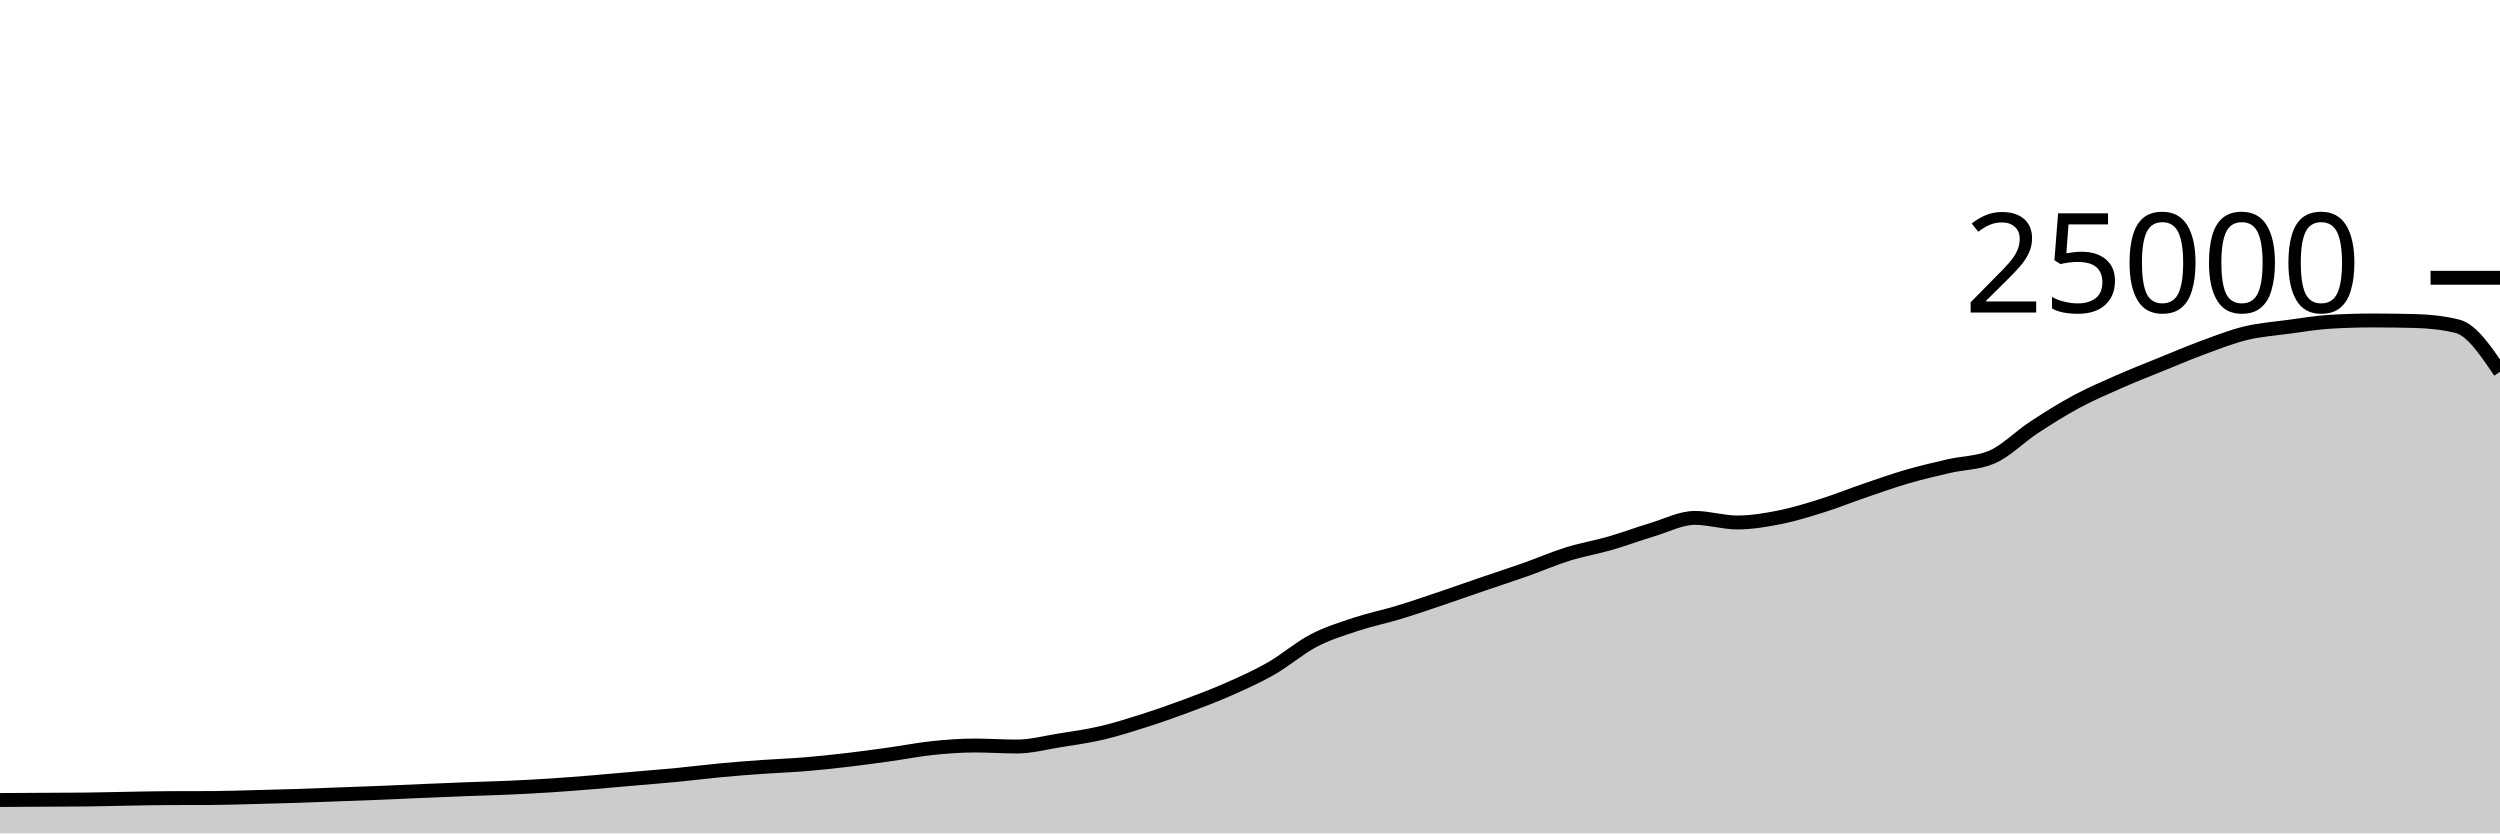
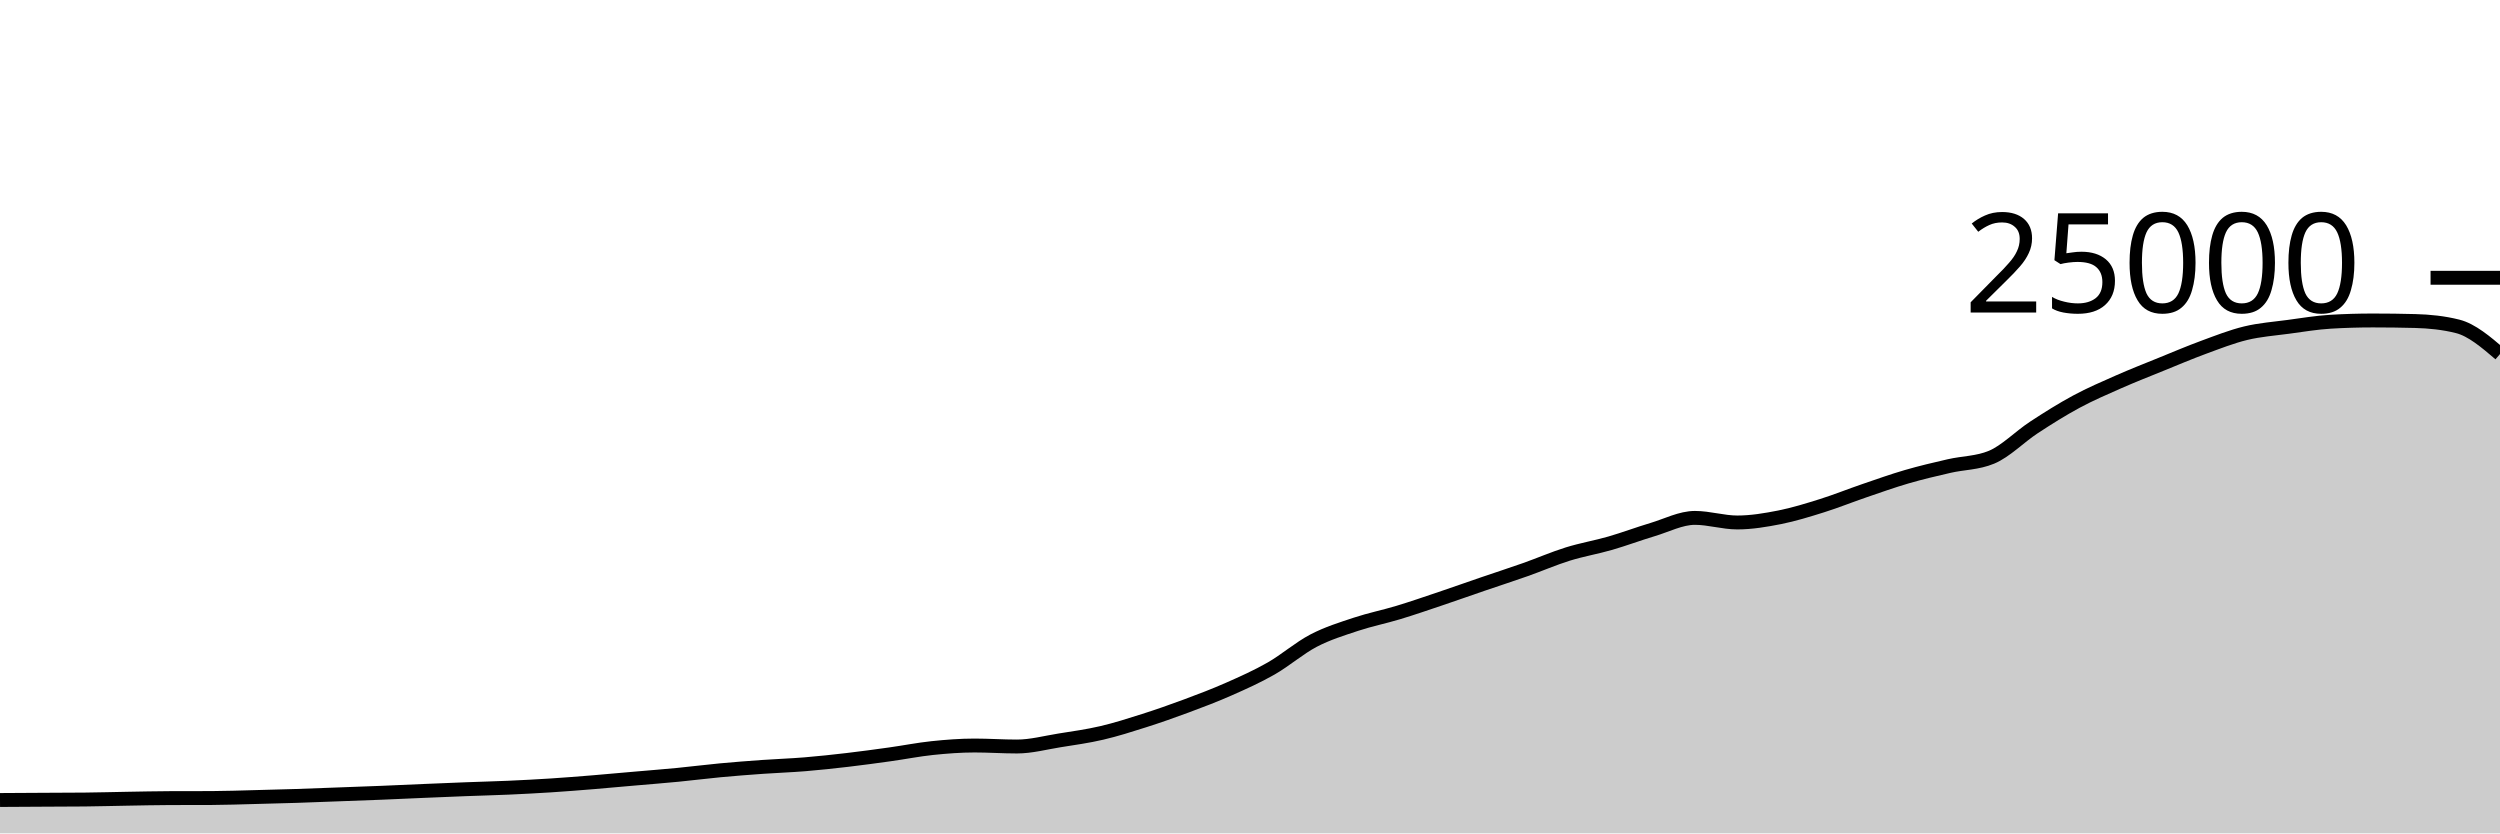
<svg xmlns="http://www.w3.org/2000/svg" viewBox="0 0 180 60">
  <g transform="translate(0,20)">
-     <path class="area" fill="rgba(0, 0, 0, 0.2)" d="M0,37.6C1.017,37.594,2.034,37.588,3.051,37.582C4.068,37.577,5.085,37.577,6.102,37.566C7.119,37.556,8.136,37.526,9.153,37.509C10.169,37.492,11.186,37.468,12.203,37.464C13.22,37.46,14.237,37.462,15.254,37.458C16.271,37.453,17.288,37.416,18.305,37.39C19.322,37.365,20.339,37.338,21.356,37.306C22.373,37.273,23.39,37.231,24.407,37.194C25.424,37.156,26.441,37.121,27.458,37.08C28.475,37.039,29.492,36.99,30.508,36.947C31.525,36.904,32.542,36.861,33.559,36.822C34.576,36.783,35.593,36.759,36.61,36.714C37.627,36.668,38.644,36.616,39.661,36.55C40.678,36.485,41.695,36.403,42.712,36.32C43.729,36.237,44.746,36.142,45.763,36.053C46.78,35.964,47.797,35.886,48.814,35.787C49.831,35.689,50.847,35.556,51.864,35.461C52.881,35.366,53.898,35.288,54.915,35.216C55.932,35.144,56.949,35.111,57.966,35.027C58.983,34.943,60,34.833,61.017,34.714C62.034,34.595,63.051,34.455,64.068,34.314C65.085,34.172,66.102,33.969,67.119,33.862C68.136,33.756,69.153,33.677,70.169,33.677C71.186,33.677,72.203,33.749,73.22,33.749C74.237,33.749,75.254,33.473,76.271,33.31C77.288,33.147,78.305,33.009,79.322,32.771C80.339,32.534,81.356,32.21,82.373,31.886C83.39,31.562,84.407,31.206,85.424,30.827C86.441,30.449,87.458,30.064,88.475,29.614C89.492,29.165,90.508,28.711,91.525,28.13C92.542,27.548,93.559,26.657,94.576,26.126C95.593,25.596,96.61,25.285,97.627,24.947C98.644,24.61,99.661,24.409,100.678,24.101C101.695,23.793,102.712,23.442,103.729,23.099C104.746,22.757,105.763,22.394,106.78,22.046C107.797,21.698,108.814,21.37,109.831,21.011C110.847,20.652,111.864,20.208,112.881,19.891C113.898,19.575,114.915,19.406,115.932,19.112C116.949,18.818,117.966,18.434,118.983,18.13C120,17.826,121.017,17.288,122.034,17.288C123.051,17.288,124.068,17.618,125.085,17.618C126.102,17.618,127.119,17.446,128.136,17.245C129.153,17.043,130.169,16.727,131.186,16.408C132.203,16.089,133.22,15.677,134.237,15.33C135.254,14.982,136.271,14.619,137.288,14.323C138.305,14.027,139.322,13.789,140.339,13.555C141.356,13.321,142.373,13.343,143.39,12.92C144.407,12.497,145.424,11.442,146.441,10.776C147.458,10.11,148.475,9.471,149.492,8.923C150.508,8.376,151.525,7.94,152.542,7.491C153.559,7.043,154.576,6.645,155.593,6.232C156.61,5.819,157.627,5.385,158.644,5.011C159.661,4.637,160.678,4.235,161.695,3.989C162.712,3.743,163.729,3.672,164.746,3.534C165.763,3.397,166.78,3.226,167.797,3.165C168.814,3.104,169.831,3.074,170.847,3.074C171.864,3.074,172.881,3.087,173.898,3.114C174.915,3.14,175.932,3.242,176.949,3.498C177.966,3.754,178.983,5.262,180,6.771L180,40C178.983,40,177.966,40,176.949,40C175.932,40,174.915,40,173.898,40C172.881,40,171.864,40,170.847,40C169.831,40,168.814,40,167.797,40C166.78,40,165.763,40,164.746,40C163.729,40,162.712,40,161.695,40C160.678,40,159.661,40,158.644,40C157.627,40,156.61,40,155.593,40C154.576,40,153.559,40,152.542,40C151.525,40,150.508,40,149.492,40C148.475,40,147.458,40,146.441,40C145.424,40,144.407,40,143.39,40C142.373,40,141.356,40,140.339,40C139.322,40,138.305,40,137.288,40C136.271,40,135.254,40,134.237,40C133.22,40,132.203,40,131.186,40C130.169,40,129.153,40,128.136,40C127.119,40,126.102,40,125.085,40C124.068,40,123.051,40,122.034,40C121.017,40,120,40,118.983,40C117.966,40,116.949,40,115.932,40C114.915,40,113.898,40,112.881,40C111.864,40,110.847,40,109.831,40C108.814,40,107.797,40,106.78,40C105.763,40,104.746,40,103.729,40C102.712,40,101.695,40,100.678,40C99.661,40,98.644,40,97.627,40C96.61,40,95.593,40,94.576,40C93.559,40,92.542,40,91.525,40C90.508,40,89.492,40,88.475,40C87.458,40,86.441,40,85.424,40C84.407,40,83.39,40,82.373,40C81.356,40,80.339,40,79.322,40C78.305,40,77.288,40,76.271,40C75.254,40,74.237,40,73.22,40C72.203,40,71.186,40,70.169,40C69.153,40,68.136,40,67.119,40C66.102,40,65.085,40,64.068,40C63.051,40,62.034,40,61.017,40C60,40,58.983,40,57.966,40C56.949,40,55.932,40,54.915,40C53.898,40,52.881,40,51.864,40C50.847,40,49.831,40,48.814,40C47.797,40,46.78,40,45.763,40C44.746,40,43.729,40,42.712,40C41.695,40,40.678,40,39.661,40C38.644,40,37.627,40,36.61,40C35.593,40,34.576,40,33.559,40C32.542,40,31.525,40,30.508,40C29.492,40,28.475,40,27.458,40C26.441,40,25.424,40,24.407,40C23.39,40,22.373,40,21.356,40C20.339,40,19.322,40,18.305,40C17.288,40,16.271,40,15.254,40C14.237,40,13.22,40,12.203,40C11.186,40,10.169,40,9.153,40C8.136,40,7.119,40,6.102,40C5.085,40,4.068,40,3.051,40C2.034,40,1.017,40,0,40Z" />
-     <path class="line" stroke="black" fill="none" d="M0,37.6C1.017,37.594,2.034,37.588,3.051,37.582C4.068,37.577,5.085,37.577,6.102,37.566C7.119,37.556,8.136,37.526,9.153,37.509C10.169,37.492,11.186,37.468,12.203,37.464C13.22,37.46,14.237,37.462,15.254,37.458C16.271,37.453,17.288,37.416,18.305,37.39C19.322,37.365,20.339,37.338,21.356,37.306C22.373,37.273,23.39,37.231,24.407,37.194C25.424,37.156,26.441,37.121,27.458,37.08C28.475,37.039,29.492,36.99,30.508,36.947C31.525,36.904,32.542,36.861,33.559,36.822C34.576,36.783,35.593,36.759,36.61,36.714C37.627,36.668,38.644,36.616,39.661,36.55C40.678,36.485,41.695,36.403,42.712,36.32C43.729,36.237,44.746,36.142,45.763,36.053C46.78,35.964,47.797,35.886,48.814,35.787C49.831,35.689,50.847,35.556,51.864,35.461C52.881,35.366,53.898,35.288,54.915,35.216C55.932,35.144,56.949,35.111,57.966,35.027C58.983,34.943,60,34.833,61.017,34.714C62.034,34.595,63.051,34.455,64.068,34.314C65.085,34.172,66.102,33.969,67.119,33.862C68.136,33.756,69.153,33.677,70.169,33.677C71.186,33.677,72.203,33.749,73.22,33.749C74.237,33.749,75.254,33.473,76.271,33.31C77.288,33.147,78.305,33.009,79.322,32.771C80.339,32.534,81.356,32.21,82.373,31.886C83.39,31.562,84.407,31.206,85.424,30.827C86.441,30.449,87.458,30.064,88.475,29.614C89.492,29.165,90.508,28.711,91.525,28.13C92.542,27.548,93.559,26.657,94.576,26.126C95.593,25.596,96.61,25.285,97.627,24.947C98.644,24.61,99.661,24.409,100.678,24.101C101.695,23.793,102.712,23.442,103.729,23.099C104.746,22.757,105.763,22.394,106.78,22.046C107.797,21.698,108.814,21.37,109.831,21.011C110.847,20.652,111.864,20.208,112.881,19.891C113.898,19.575,114.915,19.406,115.932,19.112C116.949,18.818,117.966,18.434,118.983,18.13C120,17.826,121.017,17.288,122.034,17.288C123.051,17.288,124.068,17.618,125.085,17.618C126.102,17.618,127.119,17.446,128.136,17.245C129.153,17.043,130.169,16.727,131.186,16.408C132.203,16.089,133.22,15.677,134.237,15.33C135.254,14.982,136.271,14.619,137.288,14.323C138.305,14.027,139.322,13.789,140.339,13.555C141.356,13.321,142.373,13.343,143.39,12.92C144.407,12.497,145.424,11.442,146.441,10.776C147.458,10.11,148.475,9.471,149.492,8.923C150.508,8.376,151.525,7.94,152.542,7.491C153.559,7.043,154.576,6.645,155.593,6.232C156.61,5.819,157.627,5.385,158.644,5.011C159.661,4.637,160.678,4.235,161.695,3.989C162.712,3.743,163.729,3.672,164.746,3.534C165.763,3.397,166.78,3.226,167.797,3.165C168.814,3.104,169.831,3.074,170.847,3.074C171.864,3.074,172.881,3.087,173.898,3.114C174.915,3.14,175.932,3.242,176.949,3.498C177.966,3.754,178.983,5.262,180,6.771" />
+     <path class="area" fill="rgba(0, 0, 0, 0.2)" d="M0,37.6C1.017,37.594,2.034,37.588,3.051,37.582C4.068,37.577,5.085,37.577,6.102,37.566C7.119,37.556,8.136,37.526,9.153,37.509C10.169,37.492,11.186,37.468,12.203,37.464C13.22,37.46,14.237,37.462,15.254,37.458C16.271,37.453,17.288,37.416,18.305,37.39C19.322,37.365,20.339,37.338,21.356,37.306C22.373,37.273,23.39,37.231,24.407,37.194C25.424,37.156,26.441,37.121,27.458,37.08C28.475,37.039,29.492,36.99,30.508,36.947C31.525,36.904,32.542,36.861,33.559,36.822C34.576,36.783,35.593,36.759,36.61,36.714C37.627,36.668,38.644,36.616,39.661,36.55C40.678,36.485,41.695,36.403,42.712,36.32C43.729,36.237,44.746,36.142,45.763,36.053C46.78,35.964,47.797,35.886,48.814,35.787C49.831,35.689,50.847,35.556,51.864,35.461C52.881,35.366,53.898,35.288,54.915,35.216C55.932,35.144,56.949,35.111,57.966,35.027C58.983,34.943,60,34.833,61.017,34.714C62.034,34.595,63.051,34.455,64.068,34.314C65.085,34.172,66.102,33.969,67.119,33.862C68.136,33.756,69.153,33.677,70.169,33.677C71.186,33.677,72.203,33.749,73.22,33.749C74.237,33.749,75.254,33.473,76.271,33.31C77.288,33.147,78.305,33.009,79.322,32.771C80.339,32.534,81.356,32.21,82.373,31.886C83.39,31.562,84.407,31.206,85.424,30.827C86.441,30.449,87.458,30.064,88.475,29.614C89.492,29.165,90.508,28.711,91.525,28.13C92.542,27.548,93.559,26.657,94.576,26.126C95.593,25.596,96.61,25.285,97.627,24.947C98.644,24.61,99.661,24.409,100.678,24.101C101.695,23.793,102.712,23.442,103.729,23.099C104.746,22.757,105.763,22.394,106.78,22.046C107.797,21.698,108.814,21.37,109.831,21.011C110.847,20.652,111.864,20.208,112.881,19.891C113.898,19.575,114.915,19.406,115.932,19.112C116.949,18.818,117.966,18.434,118.983,18.13C120,17.826,121.017,17.288,122.034,17.288C123.051,17.288,124.068,17.618,125.085,17.618C126.102,17.618,127.119,17.446,128.136,17.245C129.153,17.043,130.169,16.727,131.186,16.408C132.203,16.089,133.22,15.677,134.237,15.33C135.254,14.982,136.271,14.619,137.288,14.323C138.305,14.027,139.322,13.789,140.339,13.555C141.356,13.321,142.373,13.343,143.39,12.92C144.407,12.497,145.424,11.442,146.441,10.776C147.458,10.11,148.475,9.471,149.492,8.923C150.508,8.376,151.525,7.94,152.542,7.491C153.559,7.043,154.576,6.645,155.593,6.232C156.61,5.819,157.627,5.385,158.644,5.011C159.661,4.637,160.678,4.235,161.695,3.989C162.712,3.743,163.729,3.672,164.746,3.534C165.763,3.397,166.78,3.226,167.797,3.165C168.814,3.104,169.831,3.074,170.847,3.074C171.864,3.074,172.881,3.087,173.898,3.114C174.915,3.14,175.932,3.242,176.949,3.498C177.966,3.754,178.983,4.622,180,5.491L180,40C178.983,40,177.966,40,176.949,40C175.932,40,174.915,40,173.898,40C172.881,40,171.864,40,170.847,40C169.831,40,168.814,40,167.797,40C166.78,40,165.763,40,164.746,40C163.729,40,162.712,40,161.695,40C160.678,40,159.661,40,158.644,40C157.627,40,156.61,40,155.593,40C154.576,40,153.559,40,152.542,40C151.525,40,150.508,40,149.492,40C148.475,40,147.458,40,146.441,40C145.424,40,144.407,40,143.39,40C142.373,40,141.356,40,140.339,40C139.322,40,138.305,40,137.288,40C136.271,40,135.254,40,134.237,40C133.22,40,132.203,40,131.186,40C130.169,40,129.153,40,128.136,40C127.119,40,126.102,40,125.085,40C124.068,40,123.051,40,122.034,40C121.017,40,120,40,118.983,40C117.966,40,116.949,40,115.932,40C114.915,40,113.898,40,112.881,40C111.864,40,110.847,40,109.831,40C108.814,40,107.797,40,106.78,40C105.763,40,104.746,40,103.729,40C102.712,40,101.695,40,100.678,40C99.661,40,98.644,40,97.627,40C96.61,40,95.593,40,94.576,40C93.559,40,92.542,40,91.525,40C90.508,40,89.492,40,88.475,40C87.458,40,86.441,40,85.424,40C84.407,40,83.39,40,82.373,40C81.356,40,80.339,40,79.322,40C78.305,40,77.288,40,76.271,40C75.254,40,74.237,40,73.22,40C72.203,40,71.186,40,70.169,40C69.153,40,68.136,40,67.119,40C66.102,40,65.085,40,64.068,40C63.051,40,62.034,40,61.017,40C60,40,58.983,40,57.966,40C56.949,40,55.932,40,54.915,40C53.898,40,52.881,40,51.864,40C50.847,40,49.831,40,48.814,40C47.797,40,46.78,40,45.763,40C44.746,40,43.729,40,42.712,40C41.695,40,40.678,40,39.661,40C38.644,40,37.627,40,36.61,40C35.593,40,34.576,40,33.559,40C32.542,40,31.525,40,30.508,40C29.492,40,28.475,40,27.458,40C26.441,40,25.424,40,24.407,40C23.39,40,22.373,40,21.356,40C20.339,40,19.322,40,18.305,40C17.288,40,16.271,40,15.254,40C14.237,40,13.22,40,12.203,40C11.186,40,10.169,40,9.153,40C8.136,40,7.119,40,6.102,40C5.085,40,4.068,40,3.051,40C2.034,40,1.017,40,0,40Z" />
+     <path class="line" stroke="black" fill="none" d="M0,37.6C1.017,37.594,2.034,37.588,3.051,37.582C4.068,37.577,5.085,37.577,6.102,37.566C7.119,37.556,8.136,37.526,9.153,37.509C10.169,37.492,11.186,37.468,12.203,37.464C13.22,37.46,14.237,37.462,15.254,37.458C16.271,37.453,17.288,37.416,18.305,37.39C19.322,37.365,20.339,37.338,21.356,37.306C22.373,37.273,23.39,37.231,24.407,37.194C25.424,37.156,26.441,37.121,27.458,37.08C28.475,37.039,29.492,36.99,30.508,36.947C31.525,36.904,32.542,36.861,33.559,36.822C34.576,36.783,35.593,36.759,36.61,36.714C37.627,36.668,38.644,36.616,39.661,36.55C40.678,36.485,41.695,36.403,42.712,36.32C43.729,36.237,44.746,36.142,45.763,36.053C46.78,35.964,47.797,35.886,48.814,35.787C49.831,35.689,50.847,35.556,51.864,35.461C52.881,35.366,53.898,35.288,54.915,35.216C55.932,35.144,56.949,35.111,57.966,35.027C58.983,34.943,60,34.833,61.017,34.714C62.034,34.595,63.051,34.455,64.068,34.314C65.085,34.172,66.102,33.969,67.119,33.862C68.136,33.756,69.153,33.677,70.169,33.677C71.186,33.677,72.203,33.749,73.22,33.749C74.237,33.749,75.254,33.473,76.271,33.31C77.288,33.147,78.305,33.009,79.322,32.771C80.339,32.534,81.356,32.21,82.373,31.886C83.39,31.562,84.407,31.206,85.424,30.827C86.441,30.449,87.458,30.064,88.475,29.614C89.492,29.165,90.508,28.711,91.525,28.13C92.542,27.548,93.559,26.657,94.576,26.126C95.593,25.596,96.61,25.285,97.627,24.947C98.644,24.61,99.661,24.409,100.678,24.101C101.695,23.793,102.712,23.442,103.729,23.099C104.746,22.757,105.763,22.394,106.78,22.046C107.797,21.698,108.814,21.37,109.831,21.011C110.847,20.652,111.864,20.208,112.881,19.891C113.898,19.575,114.915,19.406,115.932,19.112C116.949,18.818,117.966,18.434,118.983,18.13C120,17.826,121.017,17.288,122.034,17.288C123.051,17.288,124.068,17.618,125.085,17.618C126.102,17.618,127.119,17.446,128.136,17.245C129.153,17.043,130.169,16.727,131.186,16.408C132.203,16.089,133.22,15.677,134.237,15.33C135.254,14.982,136.271,14.619,137.288,14.323C138.305,14.027,139.322,13.789,140.339,13.555C141.356,13.321,142.373,13.343,143.39,12.92C144.407,12.497,145.424,11.442,146.441,10.776C147.458,10.11,148.475,9.471,149.492,8.923C150.508,8.376,151.525,7.94,152.542,7.491C153.559,7.043,154.576,6.645,155.593,6.232C156.61,5.819,157.627,5.385,158.644,5.011C159.661,4.637,160.678,4.235,161.695,3.989C162.712,3.743,163.729,3.672,164.746,3.534C165.763,3.397,166.78,3.226,167.797,3.165C168.814,3.104,169.831,3.074,170.847,3.074C171.864,3.074,172.881,3.087,173.898,3.114C174.915,3.14,175.932,3.242,176.949,3.498C177.966,3.754,178.983,4.622,180,5.491" />
    <path class="axis-ceiling" stroke-width="1" stroke="black" fill="none" d="M175,0L180,0" />
    <text class="axis-ceiling-label" font-family="sans-serif" text-anchor="end" font-size="10px" x="170" y="2.5">25000</text>
  </g>
</svg>
